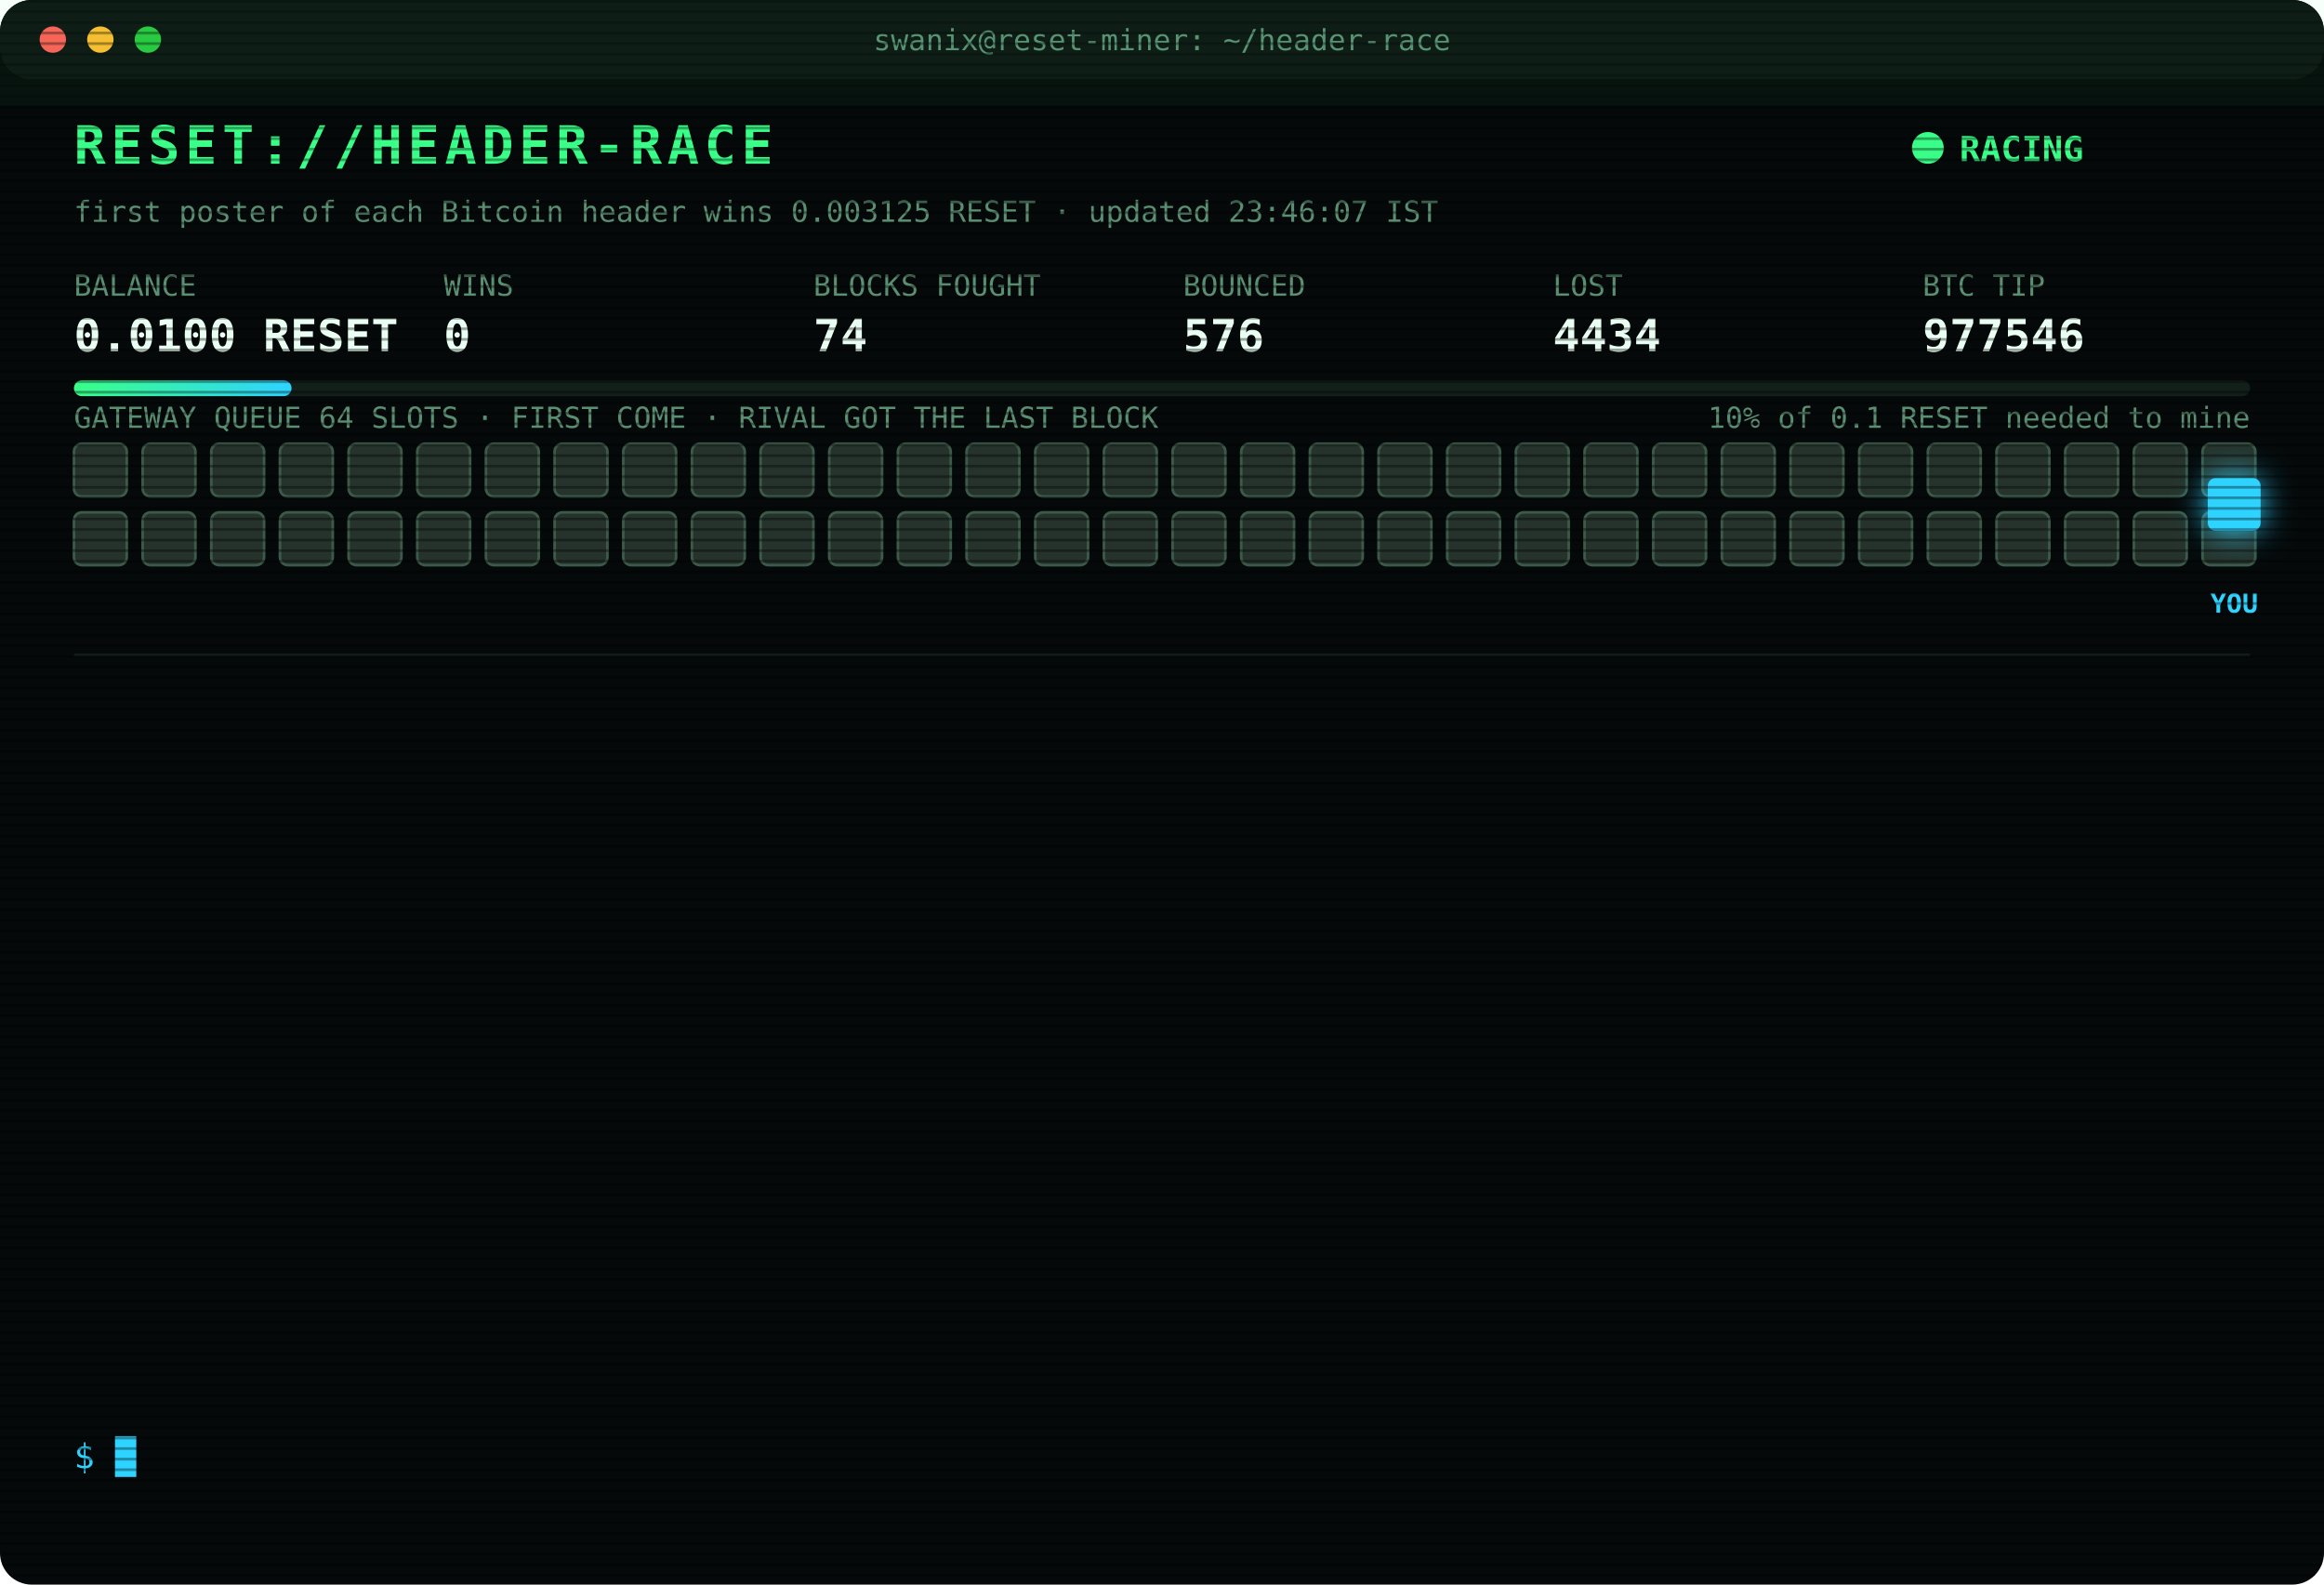
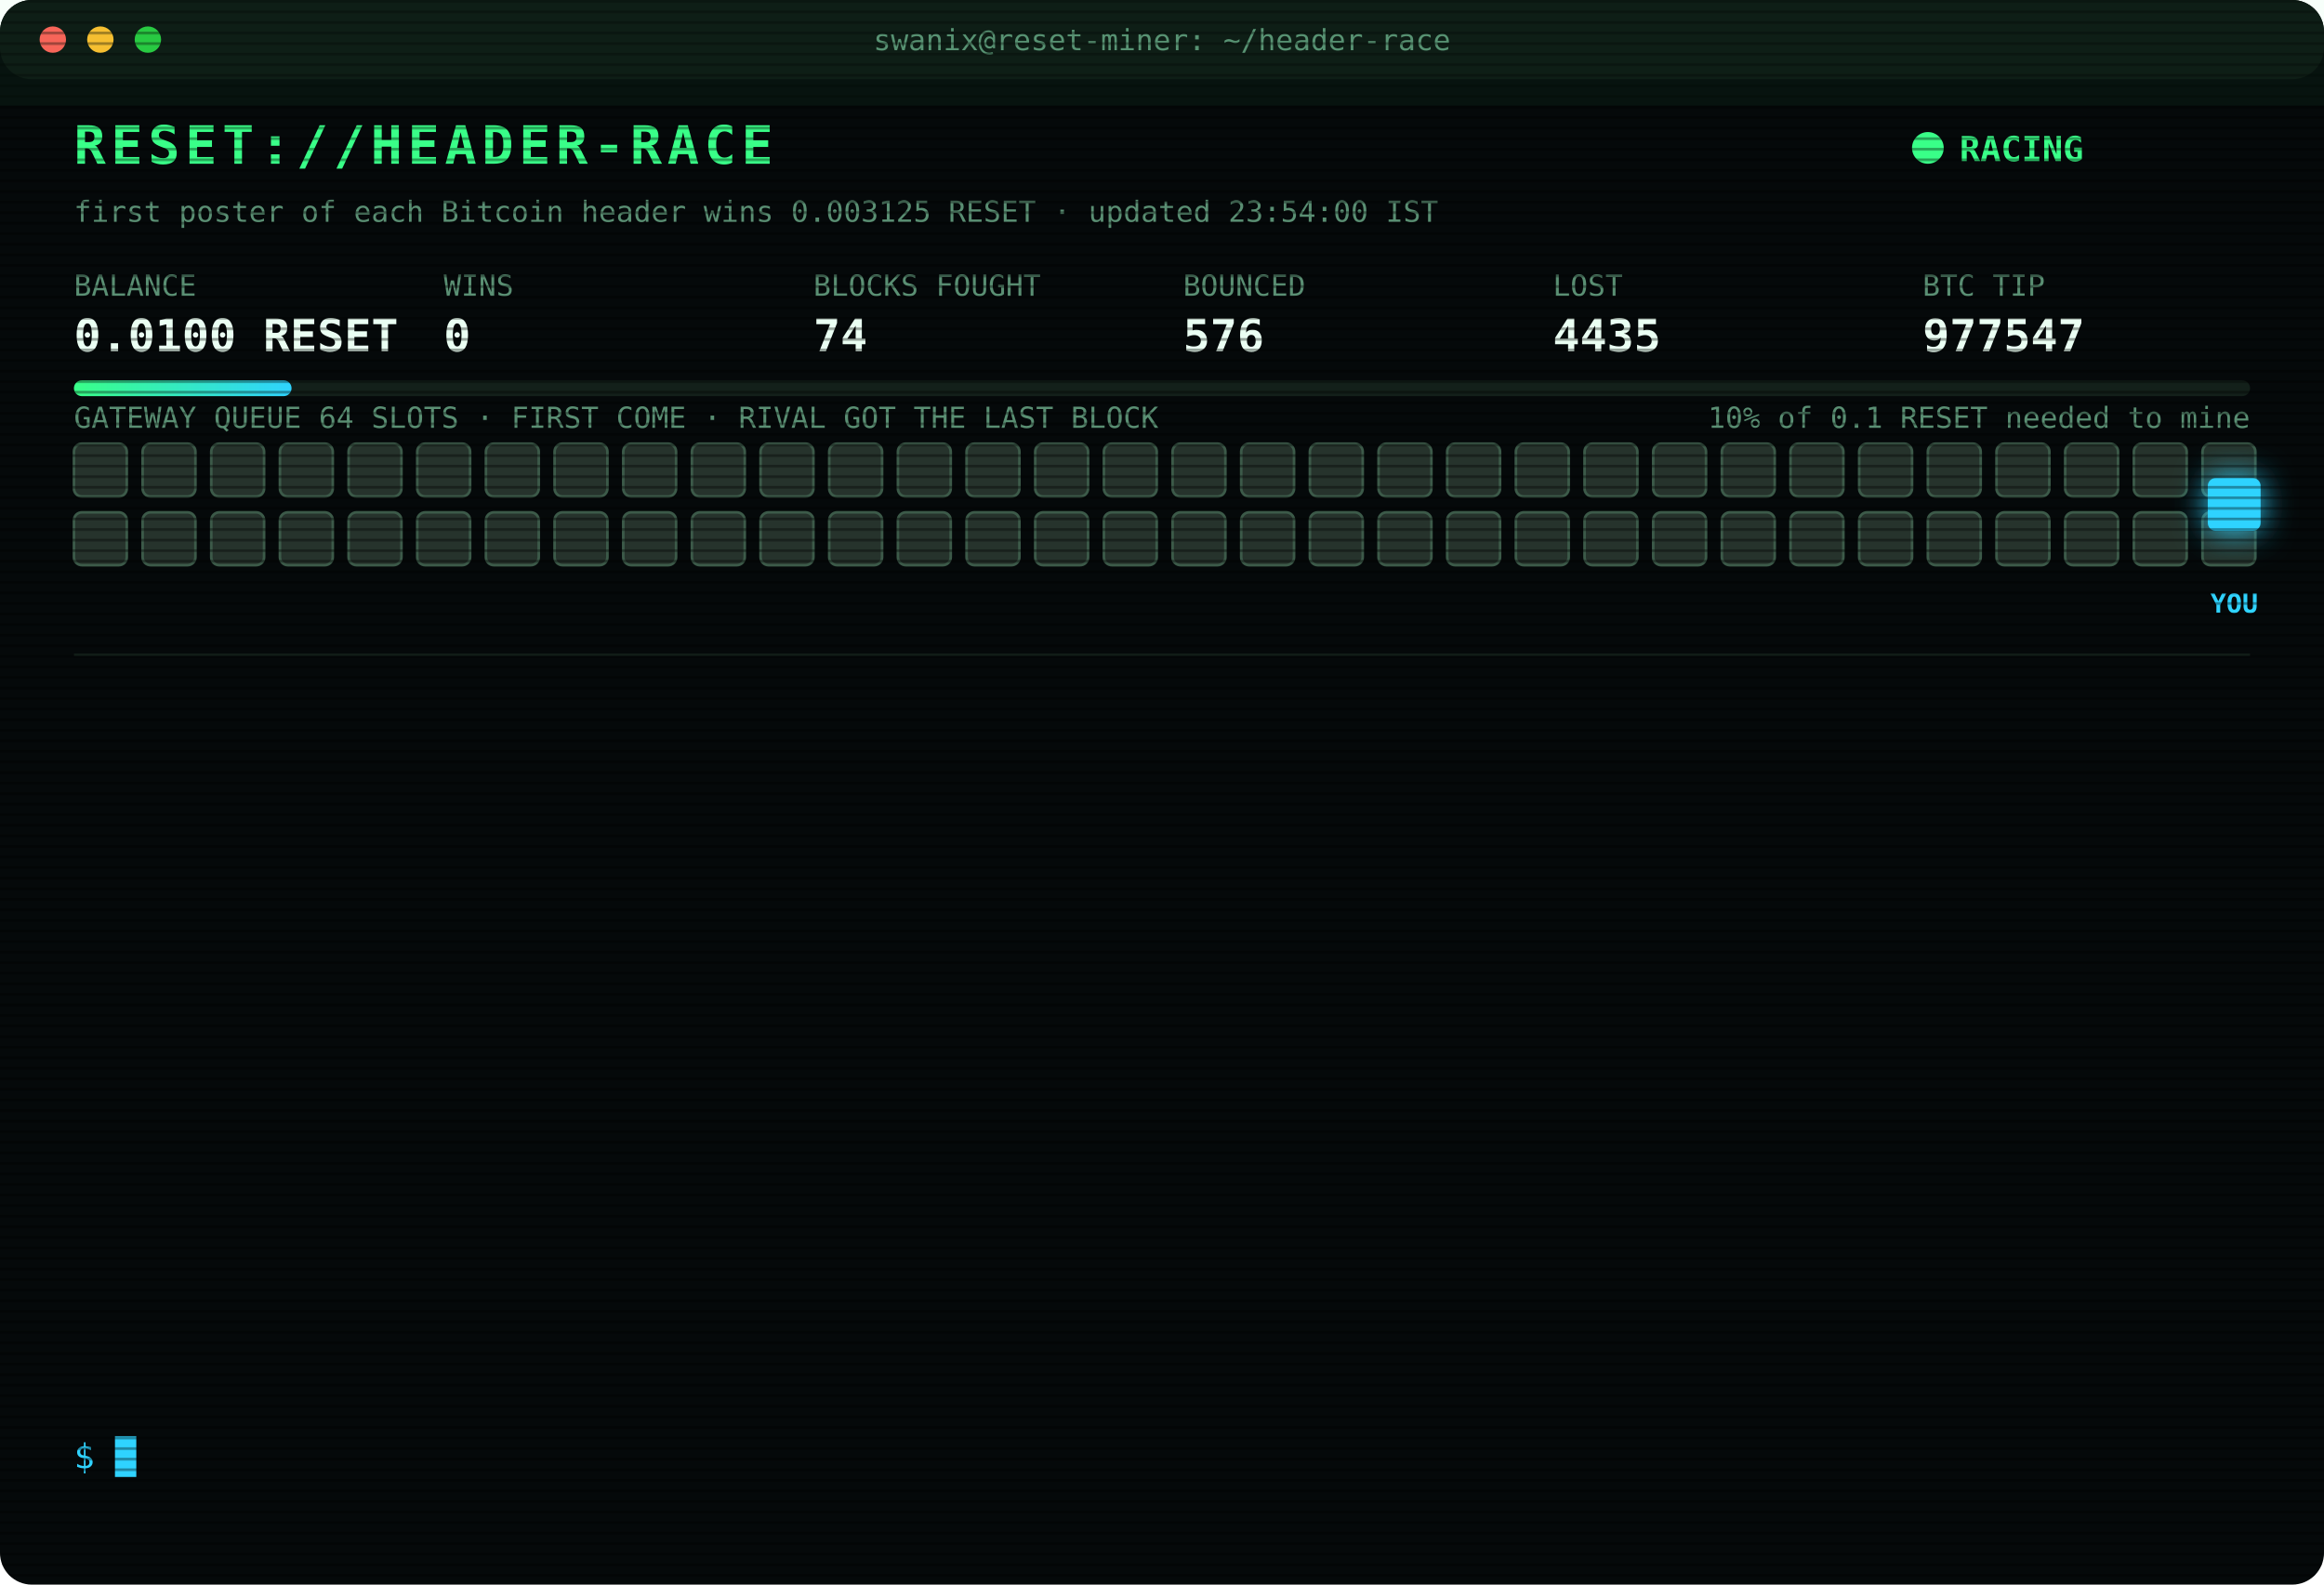
<svg xmlns="http://www.w3.org/2000/svg" width="880" height="600" viewBox="0 0 880 600" font-family="ui-monospace,SFMono-Regular,Menlo,Consolas,monospace">
  <style>
text{font-size:13px;fill:#7CFFB2}
.title{font-size:20px;font-weight:700;fill:#39FF88;letter-spacing:2px;animation:glitch 3s infinite steps(1)}
.sub{fill:#2fd3ff}.k{fill:#5a8f73;font-size:11px}.v{font-size:17px;font-weight:700;fill:#eafff3}
.ts{fill:#3f6b56}.boot{fill:#2fd3ff}.dim{fill:#5a8f73}.bad{fill:#ff4d6d}.warn{fill:#ffd23f}.mag{fill:#ff5cf0}.win{fill:#39FF88;font-weight:700}
.tag{font-size:10px;fill:#2fd3ff;font-weight:700}
.rival{fill:#26332c;stroke:#3c5a49;animation:jam 1.2s infinite alternate}
.idle{fill:#141c18;stroke:#22302a;animation:breathe 4s infinite}
.me{fill:#2fd3ff;filter:drop-shadow(0 0 6px #2fd3ff)}
.hover{animation:nudge 1.1s infinite ease-in-out}.bounce{animation:kick 1.4s infinite}
.ln{opacity:0;animation:in .4s forwards}
.cur{animation:blink 1s infinite steps(1)}
.scan{animation:scan 6s infinite linear}
.led{animation:blink 1.4s infinite}
@keyframes in{from{opacity:0;transform:translateX(-6px)}to{opacity:1;transform:none}}
@keyframes blink{50%{opacity:0}}
@keyframes jam{to{fill:#33463b}}
@keyframes breathe{50%{opacity:.4}}
@keyframes nudge{50%{transform:translateX(-10px)}}
@keyframes kick{0%,100%{transform:none}30%{transform:translateX(-14px)}55%{transform:translateX(10px) translateY(-6px)}}
@keyframes glitch{0%,92%{transform:none}93%{transform:translateX(2px);fill:#ff4d6d}95%{transform:translateX(-2px);fill:#2fd3ff}97%{transform:none}}
@keyframes scan{from{transform:translateY(-40px)}to{transform:translateY(600px)}}
</style>
  <defs>
    <pattern id="sl" width="4" height="4" patternUnits="userSpaceOnUse">
      <rect width="4" height="1" fill="#000" opacity=".35" />
    </pattern>
    <linearGradient id="bar">
      <stop offset="0" stop-color="#39FF88" />
      <stop offset="1" stop-color="#2fd3ff" />
    </linearGradient>
  </defs>
  <rect width="880" height="600" rx="12" fill="#05090a" />
  <rect width="880" height="30" rx="12" fill="#0d1512" />
  <circle cx="20" cy="15" r="5" fill="#ff5f57" />
  <circle cx="38" cy="15" r="5" fill="#febc2e" />
  <circle cx="56" cy="15" r="5" fill="#28c840" />
  <text x="440" y="19" text-anchor="middle" class="k">swanix@reset-miner: ~/header-race</text>
  <text x="28" y="62" class="title">RESET://HEADER-RACE</text>
  <circle class="led" cx="730" cy="56" r="6" fill="#39FF88" />
  <text x="742" y="61" class="win">RACING</text>
-   <text x="28" y="84" class="k">first poster of each Bitcoin header wins 0.003125 RESET · updated 23:46:07 IST</text>
+   <text x="28" y="84" class="k">first poster of each Bitcoin header wins 0.003125 RESET · updated 23:54:00 IST</text>
  <text x="28" y="112" class="k">BALANCE</text>
  <text x="28" y="133" class="v">0.0100 RESET</text>
  <text x="168" y="112" class="k">WINS</text>
  <text x="168" y="133" class="v">0</text>
  <text x="308" y="112" class="k">BLOCKS FOUGHT</text>
  <text x="308" y="133" class="v">74</text>
  <text x="448" y="112" class="k">BOUNCED</text>
  <text x="448" y="133" class="v">576</text>
  <text x="588" y="112" class="k">LOST</text>
-   <text x="588" y="133" class="v">4434</text>
+   <text x="588" y="133" class="v">4435</text>
  <text x="728" y="112" class="k">BTC TIP</text>
-   <text x="728" y="133" class="v">977546</text>
+   <text x="728" y="133" class="v">977547</text>
  <rect x="28" y="144" width="824" height="6" rx="3" fill="#13201a" />
  <rect x="28" y="144" width="82.4" height="6" rx="3" fill="url(#bar)" />
  <text x="852" y="162" text-anchor="end" class="k">10% of 0.1 RESET needed to mine</text>
  <text x="28" y="162" class="k">GATEWAY QUEUE 64 SLOTS · FIRST COME · RIVAL GOT THE LAST BLOCK</text>
  <rect class="rival" x="28" y="168" width="20" height="20" rx="3" style="animation-delay:0.00s" />
  <rect class="rival" x="54" y="168" width="20" height="20" rx="3" style="animation-delay:0.05s" />
  <rect class="rival" x="80" y="168" width="20" height="20" rx="3" style="animation-delay:0.10s" />
  <rect class="rival" x="106" y="168" width="20" height="20" rx="3" style="animation-delay:0.15s" />
  <rect class="rival" x="132" y="168" width="20" height="20" rx="3" style="animation-delay:0.20s" />
  <rect class="rival" x="158" y="168" width="20" height="20" rx="3" style="animation-delay:0.25s" />
  <rect class="rival" x="184" y="168" width="20" height="20" rx="3" style="animation-delay:0.30s" />
  <rect class="rival" x="210" y="168" width="20" height="20" rx="3" style="animation-delay:0.35s" />
  <rect class="rival" x="236" y="168" width="20" height="20" rx="3" style="animation-delay:0.40s" />
  <rect class="rival" x="262" y="168" width="20" height="20" rx="3" style="animation-delay:0.45s" />
  <rect class="rival" x="288" y="168" width="20" height="20" rx="3" style="animation-delay:0.50s" />
  <rect class="rival" x="314" y="168" width="20" height="20" rx="3" style="animation-delay:0.55s" />
  <rect class="rival" x="340" y="168" width="20" height="20" rx="3" style="animation-delay:0.60s" />
  <rect class="rival" x="366" y="168" width="20" height="20" rx="3" style="animation-delay:0.65s" />
  <rect class="rival" x="392" y="168" width="20" height="20" rx="3" style="animation-delay:0.70s" />
  <rect class="rival" x="418" y="168" width="20" height="20" rx="3" style="animation-delay:0.75s" />
  <rect class="rival" x="444" y="168" width="20" height="20" rx="3" style="animation-delay:0.80s" />
  <rect class="rival" x="470" y="168" width="20" height="20" rx="3" style="animation-delay:0.85s" />
  <rect class="rival" x="496" y="168" width="20" height="20" rx="3" style="animation-delay:0.90s" />
  <rect class="rival" x="522" y="168" width="20" height="20" rx="3" style="animation-delay:0.95s" />
  <rect class="rival" x="548" y="168" width="20" height="20" rx="3" style="animation-delay:1.00s" />
  <rect class="rival" x="574" y="168" width="20" height="20" rx="3" style="animation-delay:1.05s" />
  <rect class="rival" x="600" y="168" width="20" height="20" rx="3" style="animation-delay:1.10s" />
  <rect class="rival" x="626" y="168" width="20" height="20" rx="3" style="animation-delay:1.15s" />
  <rect class="rival" x="652" y="168" width="20" height="20" rx="3" style="animation-delay:1.20s" />
  <rect class="rival" x="678" y="168" width="20" height="20" rx="3" style="animation-delay:1.25s" />
  <rect class="rival" x="704" y="168" width="20" height="20" rx="3" style="animation-delay:1.30s" />
  <rect class="rival" x="730" y="168" width="20" height="20" rx="3" style="animation-delay:1.35s" />
  <rect class="rival" x="756" y="168" width="20" height="20" rx="3" style="animation-delay:1.40s" />
  <rect class="rival" x="782" y="168" width="20" height="20" rx="3" style="animation-delay:1.45s" />
  <rect class="rival" x="808" y="168" width="20" height="20" rx="3" style="animation-delay:1.50s" />
  <rect class="rival" x="834" y="168" width="20" height="20" rx="3" style="animation-delay:1.55s" />
  <rect class="rival" x="28" y="194" width="20" height="20" rx="3" style="animation-delay:1.60s" />
  <rect class="rival" x="54" y="194" width="20" height="20" rx="3" style="animation-delay:1.65s" />
  <rect class="rival" x="80" y="194" width="20" height="20" rx="3" style="animation-delay:1.70s" />
  <rect class="rival" x="106" y="194" width="20" height="20" rx="3" style="animation-delay:1.75s" />
  <rect class="rival" x="132" y="194" width="20" height="20" rx="3" style="animation-delay:1.80s" />
  <rect class="rival" x="158" y="194" width="20" height="20" rx="3" style="animation-delay:1.85s" />
  <rect class="rival" x="184" y="194" width="20" height="20" rx="3" style="animation-delay:1.90s" />
  <rect class="rival" x="210" y="194" width="20" height="20" rx="3" style="animation-delay:1.95s" />
  <rect class="rival" x="236" y="194" width="20" height="20" rx="3" style="animation-delay:2.00s" />
  <rect class="rival" x="262" y="194" width="20" height="20" rx="3" style="animation-delay:2.05s" />
  <rect class="rival" x="288" y="194" width="20" height="20" rx="3" style="animation-delay:2.10s" />
  <rect class="rival" x="314" y="194" width="20" height="20" rx="3" style="animation-delay:2.15s" />
  <rect class="rival" x="340" y="194" width="20" height="20" rx="3" style="animation-delay:2.20s" />
  <rect class="rival" x="366" y="194" width="20" height="20" rx="3" style="animation-delay:2.25s" />
  <rect class="rival" x="392" y="194" width="20" height="20" rx="3" style="animation-delay:2.30s" />
  <rect class="rival" x="418" y="194" width="20" height="20" rx="3" style="animation-delay:2.35s" />
  <rect class="rival" x="444" y="194" width="20" height="20" rx="3" style="animation-delay:2.40s" />
  <rect class="rival" x="470" y="194" width="20" height="20" rx="3" style="animation-delay:2.45s" />
  <rect class="rival" x="496" y="194" width="20" height="20" rx="3" style="animation-delay:2.50s" />
  <rect class="rival" x="522" y="194" width="20" height="20" rx="3" style="animation-delay:2.55s" />
  <rect class="rival" x="548" y="194" width="20" height="20" rx="3" style="animation-delay:2.60s" />
  <rect class="rival" x="574" y="194" width="20" height="20" rx="3" style="animation-delay:2.65s" />
  <rect class="rival" x="600" y="194" width="20" height="20" rx="3" style="animation-delay:2.70s" />
  <rect class="rival" x="626" y="194" width="20" height="20" rx="3" style="animation-delay:2.75s" />
  <rect class="rival" x="652" y="194" width="20" height="20" rx="3" style="animation-delay:2.80s" />
  <rect class="rival" x="678" y="194" width="20" height="20" rx="3" style="animation-delay:2.85s" />
  <rect class="rival" x="704" y="194" width="20" height="20" rx="3" style="animation-delay:2.90s" />
  <rect class="rival" x="730" y="194" width="20" height="20" rx="3" style="animation-delay:2.95s" />
  <rect class="rival" x="756" y="194" width="20" height="20" rx="3" style="animation-delay:3.00s" />
  <rect class="rival" x="782" y="194" width="20" height="20" rx="3" style="animation-delay:3.05s" />
  <rect class="rival" x="808" y="194" width="20" height="20" rx="3" style="animation-delay:3.10s" />
  <rect class="rival" x="834" y="194" width="20" height="20" rx="3" style="animation-delay:3.15s" />
  <g class="hover">
    <rect class="me" x="836" y="181" width="20" height="20" rx="3" />
    <text class="tag" x="846" y="232" text-anchor="middle">YOU</text>
  </g>
  <line x1="28" x2="852" y1="248" y2="248" stroke="#13201a" />
  <g class="ln" style="animation-delay:0.40s">
-     <text x="28" y="270" class="ts">21:28:12</text>
-     <text x="104" y="270" class="bad">[LOST] #977533 taken by a rival miner</text>
+     <text x="28" y="270" class="ts">21:43:51</text>
+     <text x="104" y="270" class="bad">[LOST] #977534 taken by a rival miner</text>
  </g>
  <g class="ln" style="animation-delay:0.65s">
-     <text x="28" y="292" class="ts">21:43:51</text>
-     <text x="104" y="292" class="bad">[LOST] #977534 taken by a rival miner</text>
+     <text x="28" y="292" class="ts">21:48:41</text>
+     <text x="104" y="292" class="bad">[LOST] #977535 taken by a rival miner</text>
  </g>
  <g class="ln" style="animation-delay:0.90s">
-     <text x="28" y="314" class="ts">21:48:41</text>
-     <text x="104" y="314" class="bad">[LOST] #977535 taken by a rival miner</text>
+     <text x="28" y="314" class="ts">21:58:48</text>
+     <text x="104" y="314" class="bad">[LOST] #977536 taken by a rival miner</text>
  </g>
  <g class="ln" style="animation-delay:1.15s">
-     <text x="28" y="336" class="ts">21:58:48</text>
-     <text x="104" y="336" class="bad">[LOST] #977536 taken by a rival miner</text>
+     <text x="28" y="336" class="ts">22:17:32</text>
+     <text x="104" y="336" class="bad">[LOST] #977537 taken by a rival miner</text>
  </g>
  <g class="ln" style="animation-delay:1.40s">
-     <text x="28" y="358" class="ts">22:17:32</text>
-     <text x="104" y="358" class="bad">[LOST] #977537 taken by a rival miner</text>
+     <text x="28" y="358" class="ts">22:19:05</text>
+     <text x="104" y="358" class="bad">[LOST] #977538 taken by a rival miner</text>
  </g>
  <g class="ln" style="animation-delay:1.65s">
-     <text x="28" y="380" class="ts">22:19:05</text>
-     <text x="104" y="380" class="bad">[LOST] #977538 taken by a rival miner</text>
+     <text x="28" y="380" class="ts">22:28:19</text>
+     <text x="104" y="380" class="bad">[LOST] #977539 taken by a rival miner</text>
  </g>
  <g class="ln" style="animation-delay:1.90s">
-     <text x="28" y="402" class="ts">22:28:19</text>
-     <text x="104" y="402" class="bad">[LOST] #977539 taken by a rival miner</text>
+     <text x="28" y="402" class="ts">22:32:27</text>
+     <text x="104" y="402" class="bad">[LOST] #977540 taken by a rival miner</text>
  </g>
  <g class="ln" style="animation-delay:2.15s">
-     <text x="28" y="424" class="ts">22:32:27</text>
-     <text x="104" y="424" class="bad">[LOST] #977540 taken by a rival miner</text>
+     <text x="28" y="424" class="ts">22:42:11</text>
+     <text x="104" y="424" class="bad">[LOST] #977542 taken by a rival miner</text>
  </g>
  <g class="ln" style="animation-delay:2.40s">
-     <text x="28" y="446" class="ts">22:42:11</text>
-     <text x="104" y="446" class="bad">[LOST] #977542 taken by a rival miner</text>
+     <text x="28" y="446" class="ts">22:53:14</text>
+     <text x="104" y="446" class="bad">[LOST] #977543 taken by a rival miner</text>
  </g>
  <g class="ln" style="animation-delay:2.65s">
-     <text x="28" y="468" class="ts">22:53:14</text>
-     <text x="104" y="468" class="bad">[LOST] #977543 taken by a rival miner</text>
+     <text x="28" y="468" class="ts">22:55:14</text>
+     <text x="104" y="468" class="bad">[LOST] #977544 taken by a rival miner</text>
  </g>
  <g class="ln" style="animation-delay:2.90s">
-     <text x="28" y="490" class="ts">22:55:14</text>
-     <text x="104" y="490" class="bad">[LOST] #977544 taken by a rival miner</text>
+     <text x="28" y="490" class="ts">23:36:59</text>
+     <text x="104" y="490" class="bad">[LOST] #977545 taken by a rival miner</text>
  </g>
  <g class="ln" style="animation-delay:3.15s">
-     <text x="28" y="512" class="ts">23:36:59</text>
-     <text x="104" y="512" class="bad">[LOST] #977545 taken by a rival miner</text>
+     <text x="28" y="512" class="ts">23:46:07</text>
+     <text x="104" y="512" class="bad">[LOST] #977546 taken by a rival miner</text>
  </g>
  <g class="ln" style="animation-delay:3.40s">
-     <text x="28" y="534" class="ts">23:46:07</text>
-     <text x="104" y="534" class="bad">[LOST] #977546 taken by a rival miner</text>
+     <text x="28" y="534" class="ts">23:54:00</text>
+     <text x="104" y="534" class="bad">[LOST] #977547 taken by a rival miner</text>
  </g>
  <text x="28" y="556" class="sub">$ <tspan class="cur">█</tspan>
  </text>
  <rect width="880" height="600" rx="12" fill="url(#sl)" pointer-events="none" />
  <rect class="scan" width="880" height="40" fill="#39FF88" opacity=".04" />
</svg>
